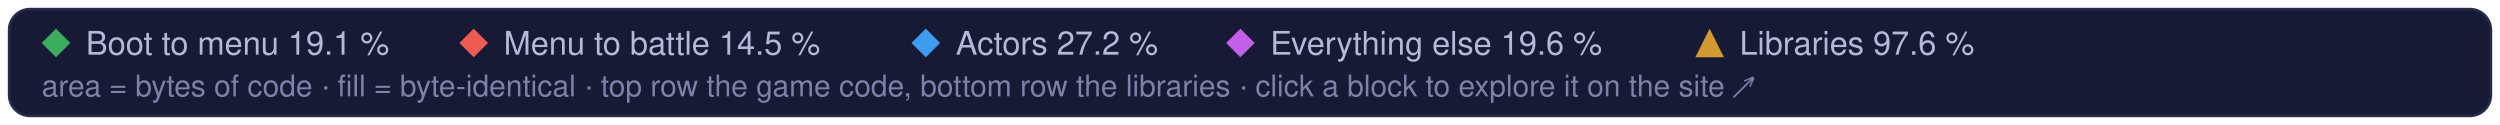
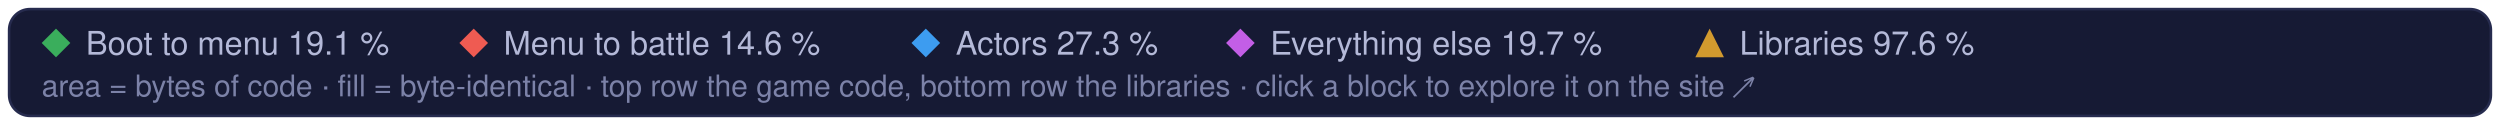
<svg xmlns="http://www.w3.org/2000/svg" width="960" height="48" viewBox="0 0 960 48" role="img" aria-label="Treemap legend: the game code's parts and the libraries, and their matched share of code">
  <style>text { font-family: -apple-system, BlinkMacSystemFont, 'Segoe UI', Helvetica, Arial, sans-serif; } .mono { font-family: ui-monospace, SFMono-Regular, 'SF Mono', Menlo, Consolas, monospace; }  @media (prefers-reduced-motion: reduce) { * { animation: none !important; } }</style>
  <rect x="3.5" y="3.5" width="953" height="41" rx="8" fill="#161a34" stroke="#262b4e" />
  <path d="M21.5 11L27 16.5L21.5 22L16 16.5Z" fill="#3aae5c" />
  <text x="33" y="21" font-size="12.5" fill="#b4b9d8">Boot to menu 19.1 %</text>
  <path d="M181.9 11L187.4 16.5L181.9 22L176.4 16.5Z" fill="#ef5b52" />
-   <text x="193.4" y="21" font-size="12.5" fill="#b4b9d8">Menu to battle 14.5 %</text>
+   <text x="193.4" y="21" font-size="12.5" fill="#b4b9d8">Menu to battle 14.6 %</text>
  <path d="M355.5 11L361.0 16.5L355.5 22L350.0 16.5Z" fill="#3d9cf0" />
-   <text x="367.0" y="21" font-size="12.5" fill="#b4b9d8">Actors 27.2 %</text>
+   <text x="367.0" y="21" font-size="12.5" fill="#b4b9d8">Actors 27.3 %</text>
  <path d="M476.3 11L481.8 16.5L476.3 22L470.8 16.5Z" fill="#c35ee6" />
-   <text x="487.8" y="21" font-size="12.5" fill="#b4b9d8">Everything else 19.6 %</text>
+   <text x="487.8" y="21" font-size="12.5" fill="#b4b9d8">Everything else 19.7 %</text>
  <g fill="#d29a2e">
    <path d="M656.5 11L662 22L651 22Z" />
  </g>
  <text x="668.0" y="21" font-size="12.5" fill="#b4b9d8">Libraries 97.6 %</text>
  <text x="16" y="37" font-size="11.5" fill="#7c82a8">area = bytes of code · fill = byte-identical · top row the game code, bottom row the libraries · click a block to explore it on the site ↗</text>
</svg>
